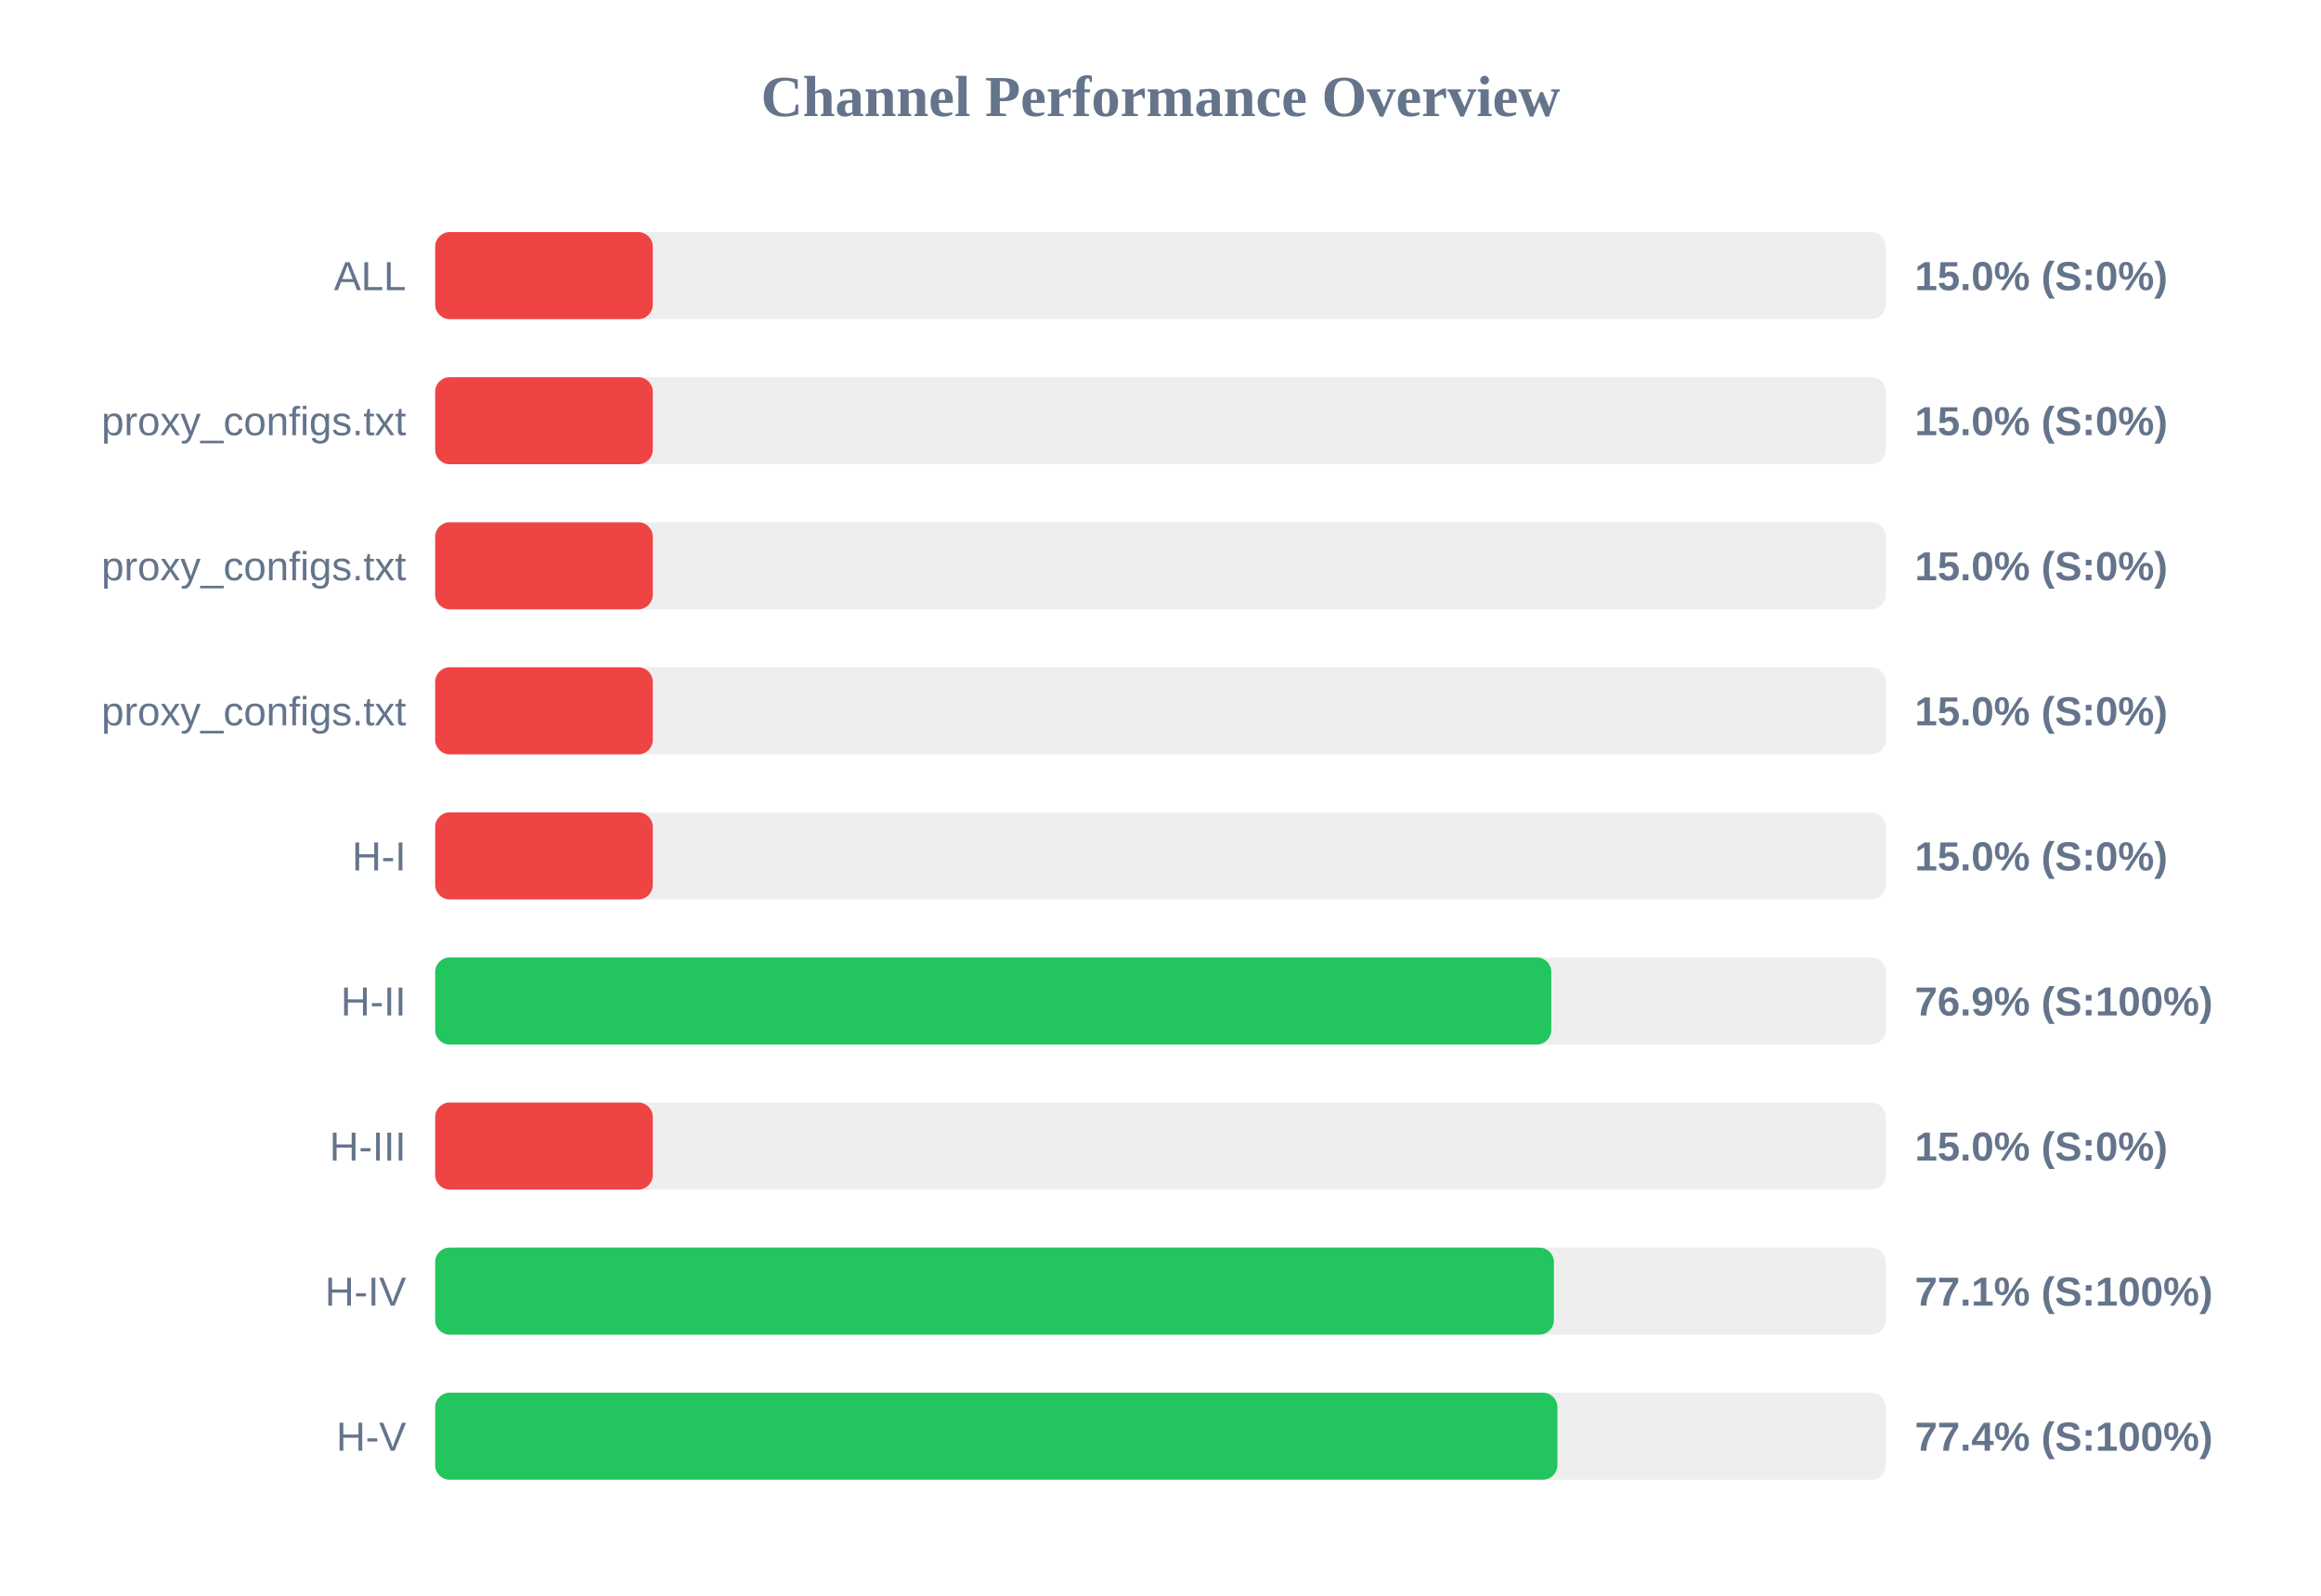
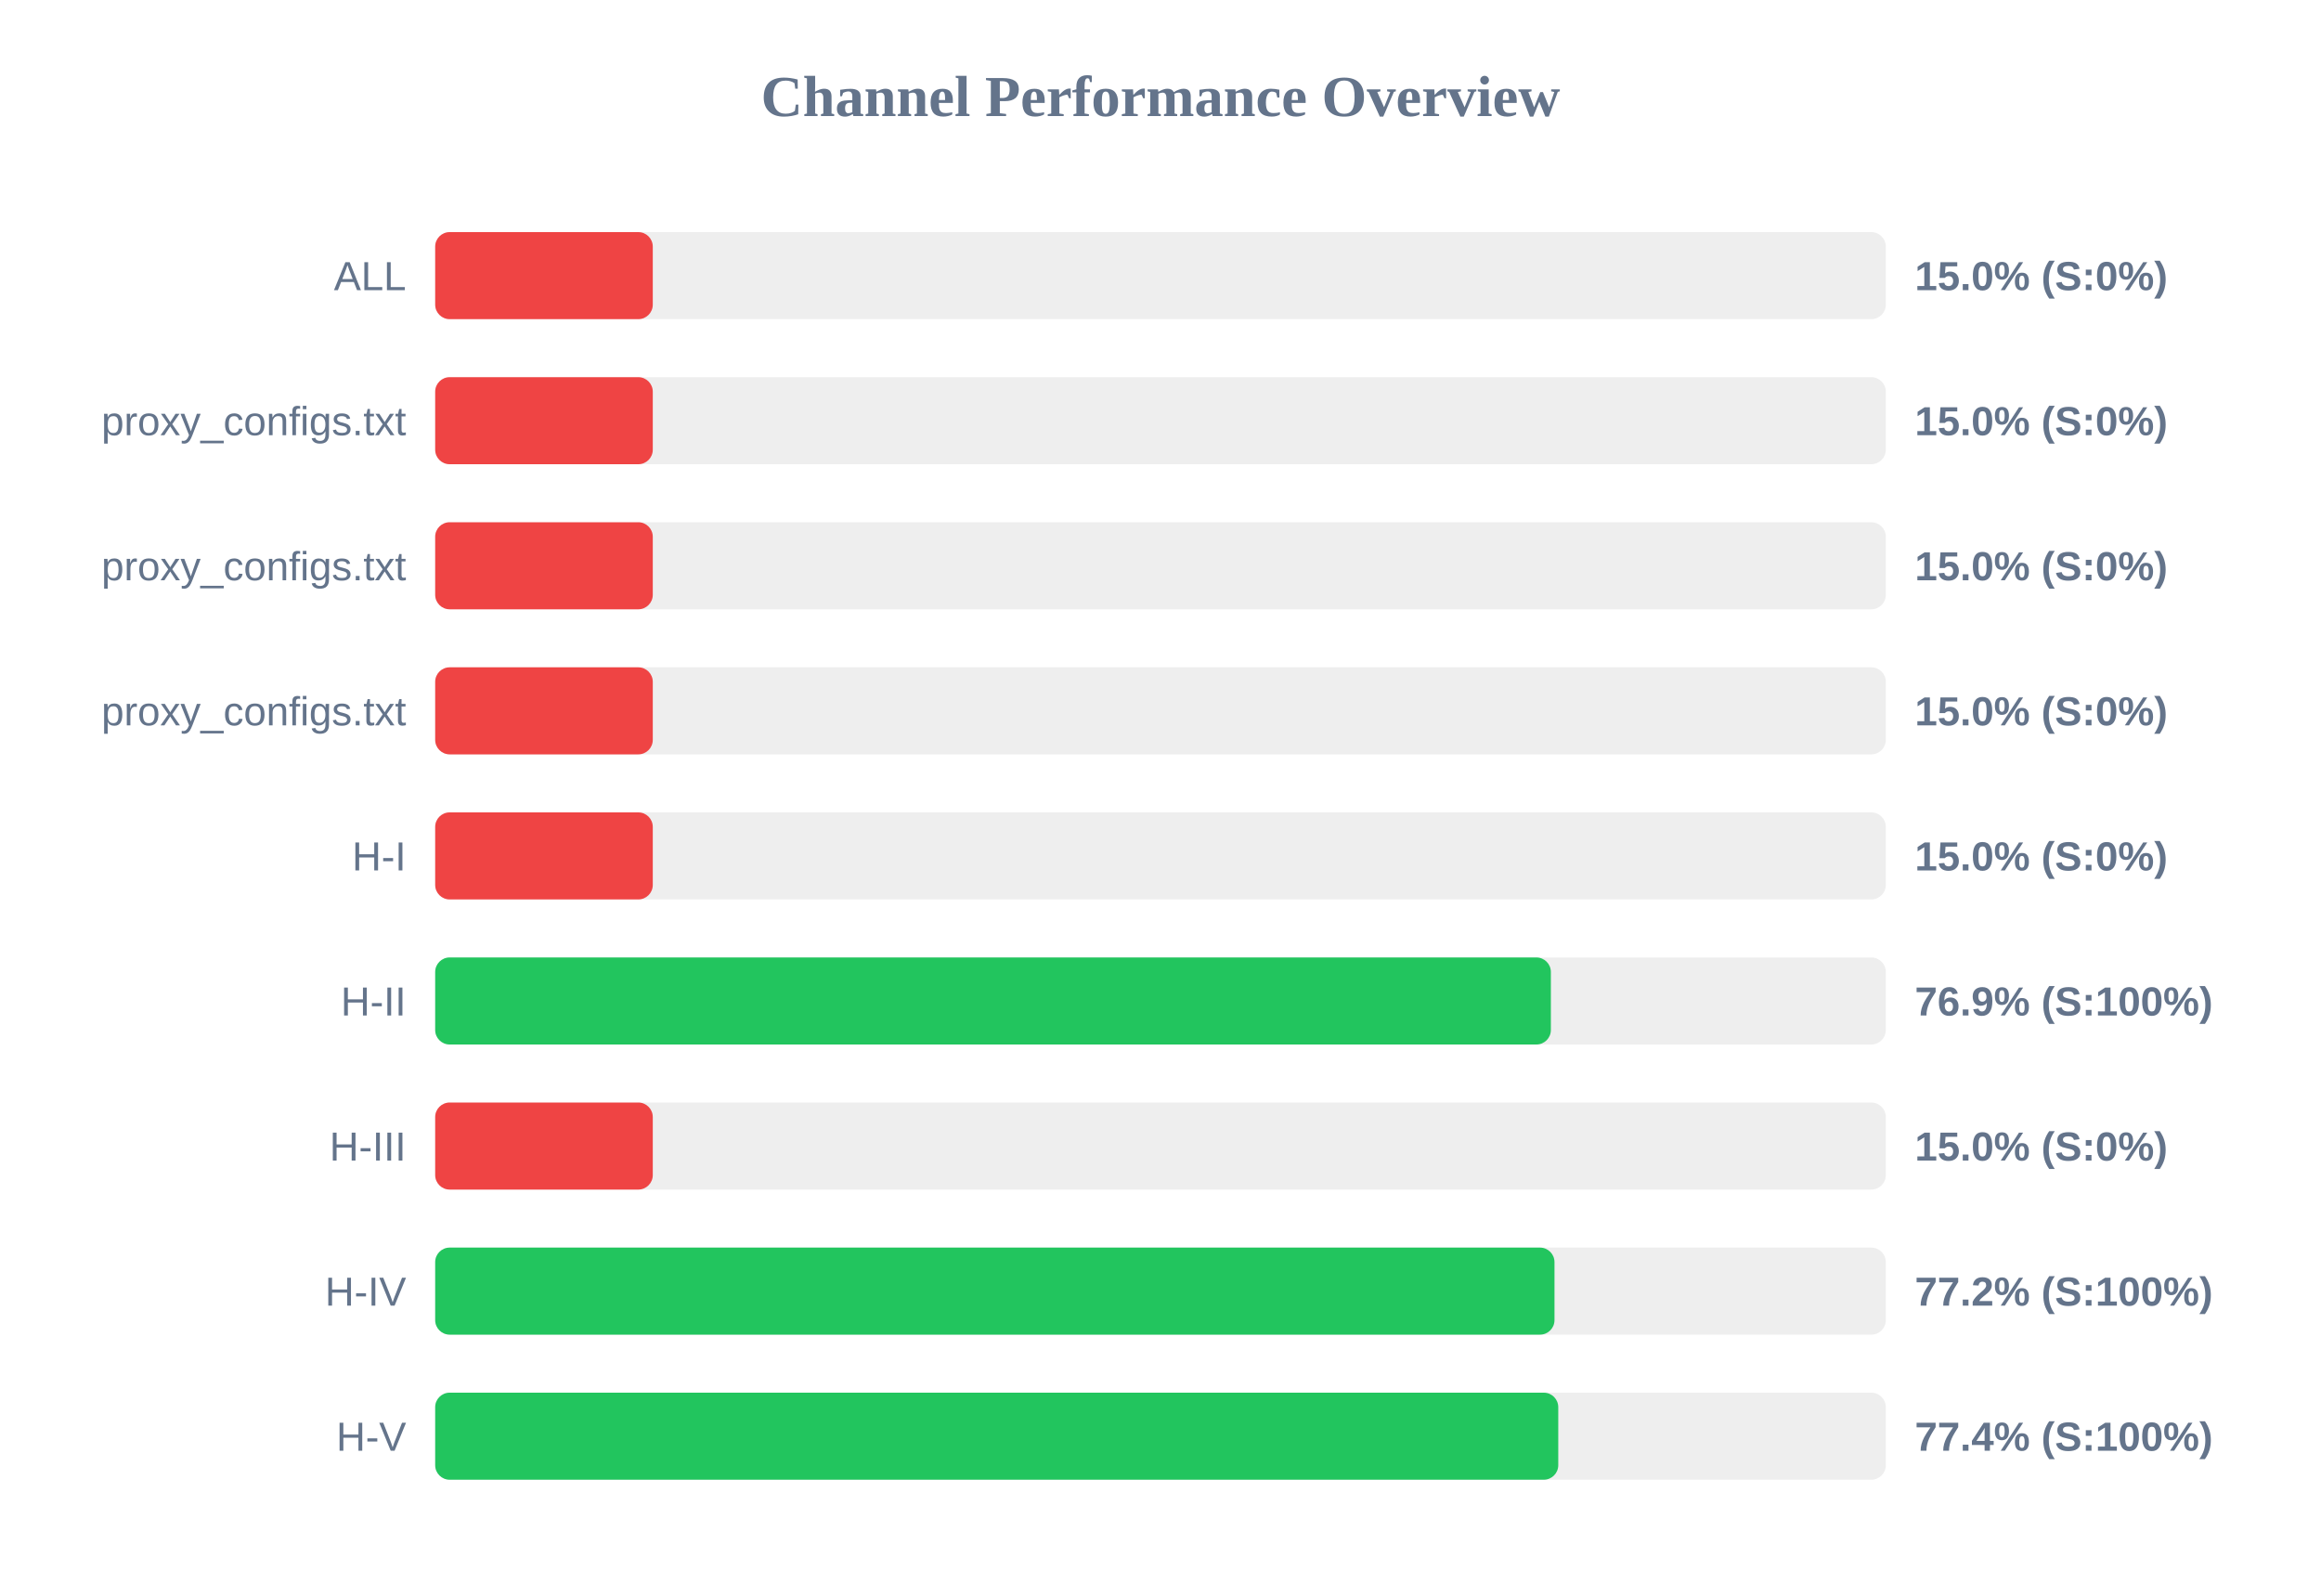
<svg xmlns="http://www.w3.org/2000/svg" width="800" height="550" version="1.1">
  <style>
        .row { font: 14px Arial; fill: #64748b; }
        .score { font: bold 14px Arial; fill: #64748b; }
    </style>
  <text x="400" y="40" text-anchor="middle" font-size="20px" font-weight="bold" fill="#64748b">Channel Performance Overview</text>
  <rect x="150" y="80" width="500" height="30" fill="#eee" rx="5" />
  <rect x="150" y="80" width="75.0" height="30" fill="#ef4444" rx="5" />
  <text x="140" y="100" text-anchor="end" class="row">ALL</text>
  <text x="660" y="100" text-anchor="start" class="score">15.0% (S:0%)</text>
  <rect x="150" y="130" width="500" height="30" fill="#eee" rx="5" />
  <rect x="150" y="130" width="75.0" height="30" fill="#ef4444" rx="5" />
  <text x="140" y="150" text-anchor="end" class="row">proxy_configs.txt</text>
  <text x="660" y="150" text-anchor="start" class="score">15.0% (S:0%)</text>
  <rect x="150" y="180" width="500" height="30" fill="#eee" rx="5" />
  <rect x="150" y="180" width="75.0" height="30" fill="#ef4444" rx="5" />
  <text x="140" y="200" text-anchor="end" class="row">proxy_configs.txt</text>
  <text x="660" y="200" text-anchor="start" class="score">15.0% (S:0%)</text>
  <rect x="150" y="230" width="500" height="30" fill="#eee" rx="5" />
  <rect x="150" y="230" width="75.0" height="30" fill="#ef4444" rx="5" />
  <text x="140" y="250" text-anchor="end" class="row">proxy_configs.txt</text>
  <text x="660" y="250" text-anchor="start" class="score">15.0% (S:0%)</text>
  <rect x="150" y="280" width="500" height="30" fill="#eee" rx="5" />
  <rect x="150" y="280" width="75.0" height="30" fill="#ef4444" rx="5" />
  <text x="140" y="300" text-anchor="end" class="row">H-I</text>
  <text x="660" y="300" text-anchor="start" class="score">15.0% (S:0%)</text>
  <rect x="150" y="330" width="500" height="30" fill="#eee" rx="5" />
-   <rect x="150" y="330" width="384.7" height="30" fill="#22c55e" rx="5" />
+   <rect x="150" y="330" width="384.55" height="30" fill="#22c55e" rx="5" />
  <text x="140" y="350" text-anchor="end" class="row">H-II</text>
  <text x="660" y="350" text-anchor="start" class="score">76.9% (S:100%)</text>
  <rect x="150" y="380" width="500" height="30" fill="#eee" rx="5" />
  <rect x="150" y="380" width="75.0" height="30" fill="#ef4444" rx="5" />
  <text x="140" y="400" text-anchor="end" class="row">H-III</text>
  <text x="660" y="400" text-anchor="start" class="score">15.0% (S:0%)</text>
  <rect x="150" y="430" width="500" height="30" fill="#eee" rx="5" />
-   <rect x="150" y="430" width="385.6" height="30" fill="#22c55e" rx="5" />
+   <rect x="150" y="430" width="385.8" height="30" fill="#22c55e" rx="5" />
  <text x="140" y="450" text-anchor="end" class="row">H-IV</text>
-   <text x="660" y="450" text-anchor="start" class="score">77.1% (S:100%)</text>
+   <text x="660" y="450" text-anchor="start" class="score">77.2% (S:100%)</text>
  <rect x="150" y="480" width="500" height="30" fill="#eee" rx="5" />
-   <rect x="150" y="480" width="386.8" height="30" fill="#22c55e" rx="5" />
+   <rect x="150" y="480" width="387.1" height="30" fill="#22c55e" rx="5" />
  <text x="140" y="500" text-anchor="end" class="row">H-V</text>
  <text x="660" y="500" text-anchor="start" class="score">77.4% (S:100%)</text>
</svg>
